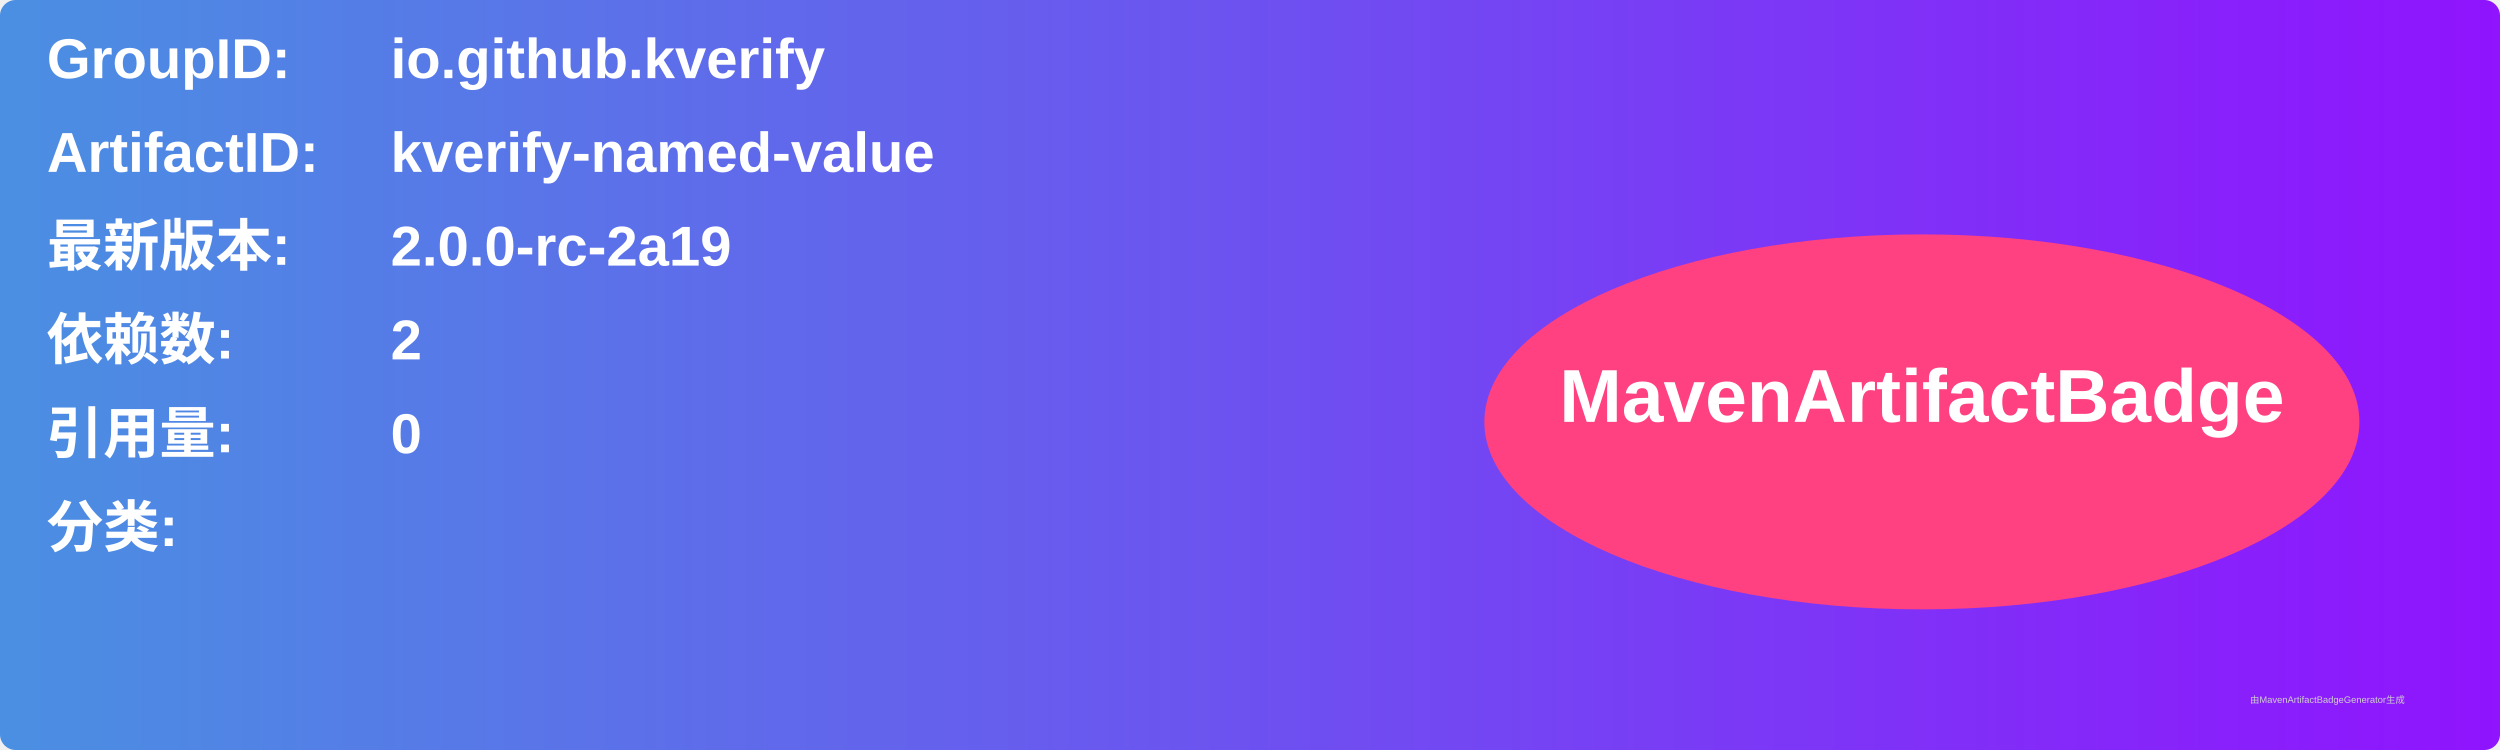
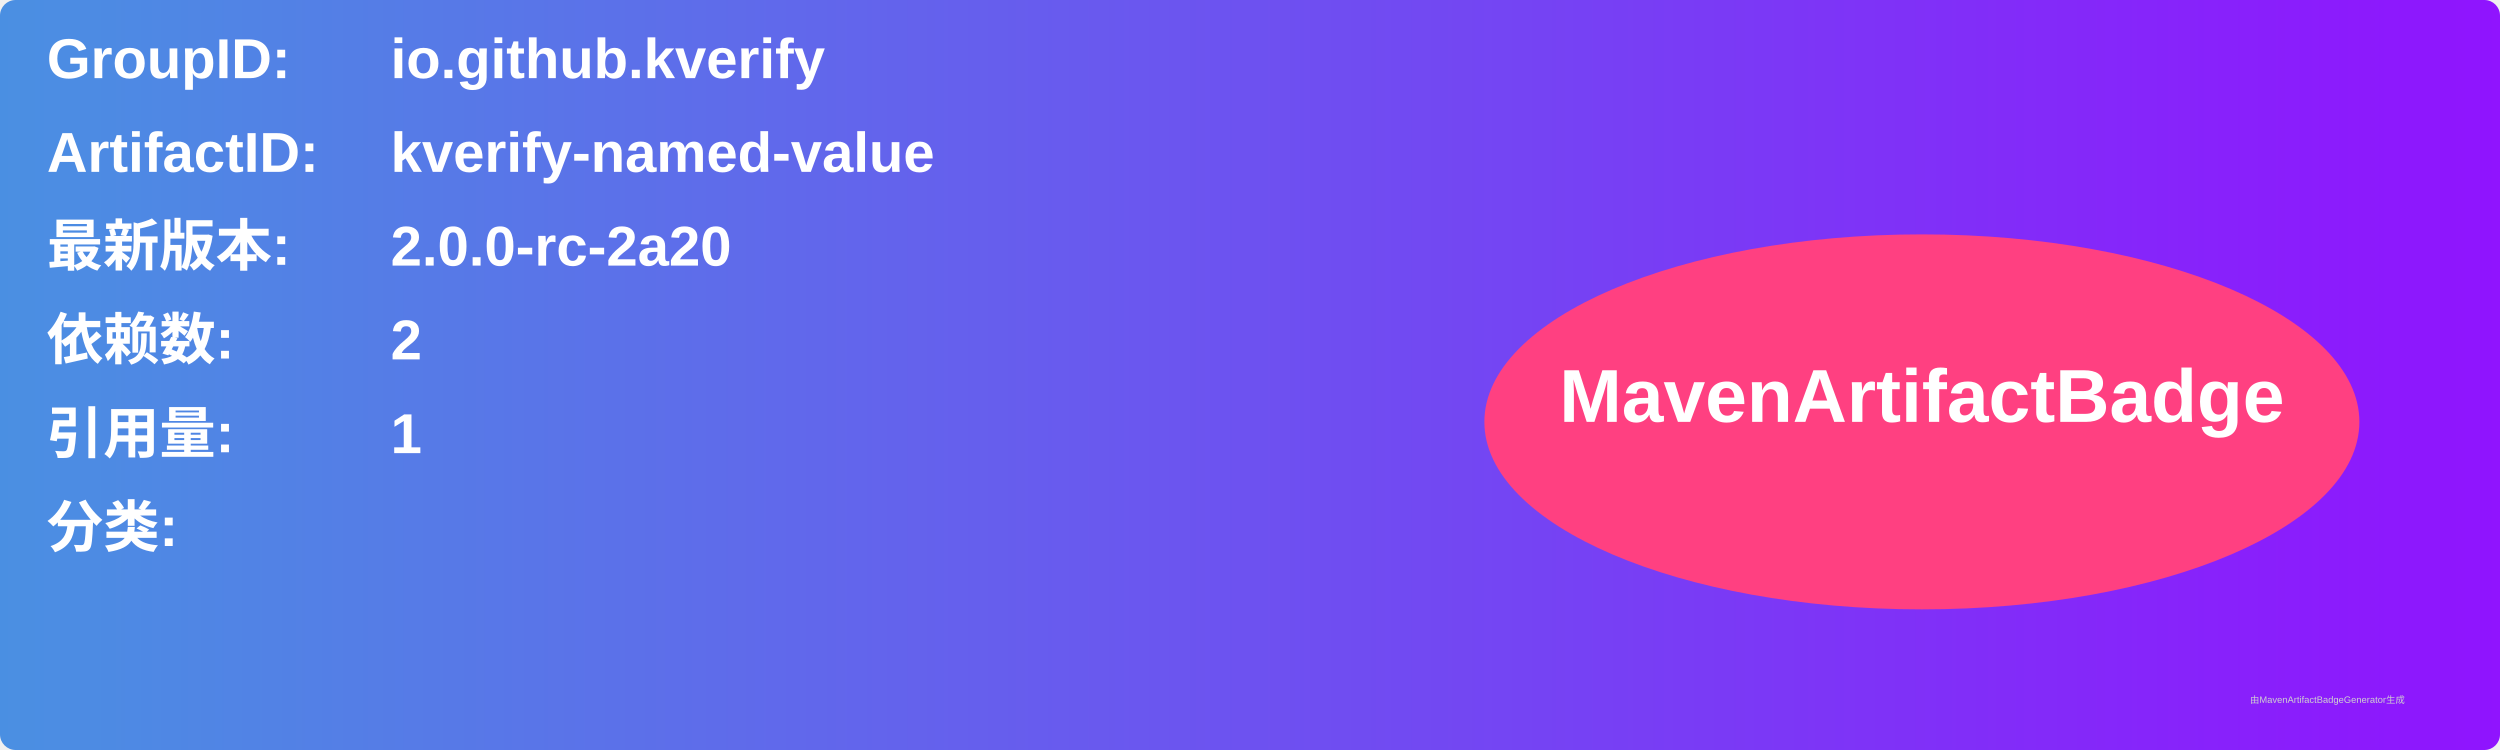
<svg xmlns="http://www.w3.org/2000/svg" width="800" height="240" viewBox="0 0 800 240">
  <linearGradient id="grad" x1="0%" y1="0%" x2="100%" y2="0%">
    <stop offset="0%" stop-color="#4a90e2" />
    <stop offset="100%" stop-color="#9013fe" />
  </linearGradient>
  <rect width="100%" height="100%" rx="5" ry="5" fill="url(#grad)" />
  <g transform="translate(15, 15)">
    <text x="0" y="10" font-family="Arial" font-size="18" fill="white" font-weight="bold" width="260">GroupID:</text>
    <text x="110" y="10" font-family="Arial" font-size="18" fill="white" font-weight="bold" width="460">io.github.kverify</text>
    <text x="0" y="40" font-family="Arial" font-size="18" fill="white" font-weight="bold" width="260">ArtifactID:</text>
    <text x="110" y="40" font-family="Arial" font-size="18" fill="white" font-weight="bold" width="460">kverify-named-value</text>
    <text x="0" y="70" font-family="Arial" font-size="18" fill="white" font-weight="bold">最新版本:</text>
    <text x="110" y="70" font-family="Arial" font-size="18" fill="white" font-weight="bold">
-       <tspan font-weight="bold">2.0.0-rc-2a19</tspan>
+       <tspan font-weight="bold">2.0.0-rc-2a20</tspan>
    </text>
    <text x="0" y="100" font-family="Arial" font-size="18" fill="white" font-weight="bold">依赖数: </text>
    <text x="110" y="100" font-family="Arial" font-size="18" fill="white">
      <tspan font-weight="bold">2</tspan>
    </text>
    <text x="0" y="130" font-family="Arial" font-size="18" fill="white" font-weight="bold">引用量: </text>
    <text x="110" y="130" font-family="Arial" font-size="18" fill="white">
-       <tspan font-weight="bold">0</tspan>
+       <tspan font-weight="bold">1</tspan>
    </text>
    <text x="0" y="160" font-family="Arial" font-size="18" fill="white" font-weight="bold">分类:</text>
    <text x="10" y="190" font-family="Arial" font-size="10" fill="white">
      <tspan font-weight="bold" />
    </text>
    <ellipse cx="600" cy="120" rx="140" ry="60" fill="#ff4081" />
    <text x="600" y="120" text-anchor="middle" font-family="Arial" font-size="24" fill="white" font-weight="bold">MavenArtifactBadge</text>
  </g>
  <text x="720" y="225" font-family="Arial" font-size="3" fill="#d0d0d0">由MavenArtifactBadgeGenerator生成</text>
</svg>
